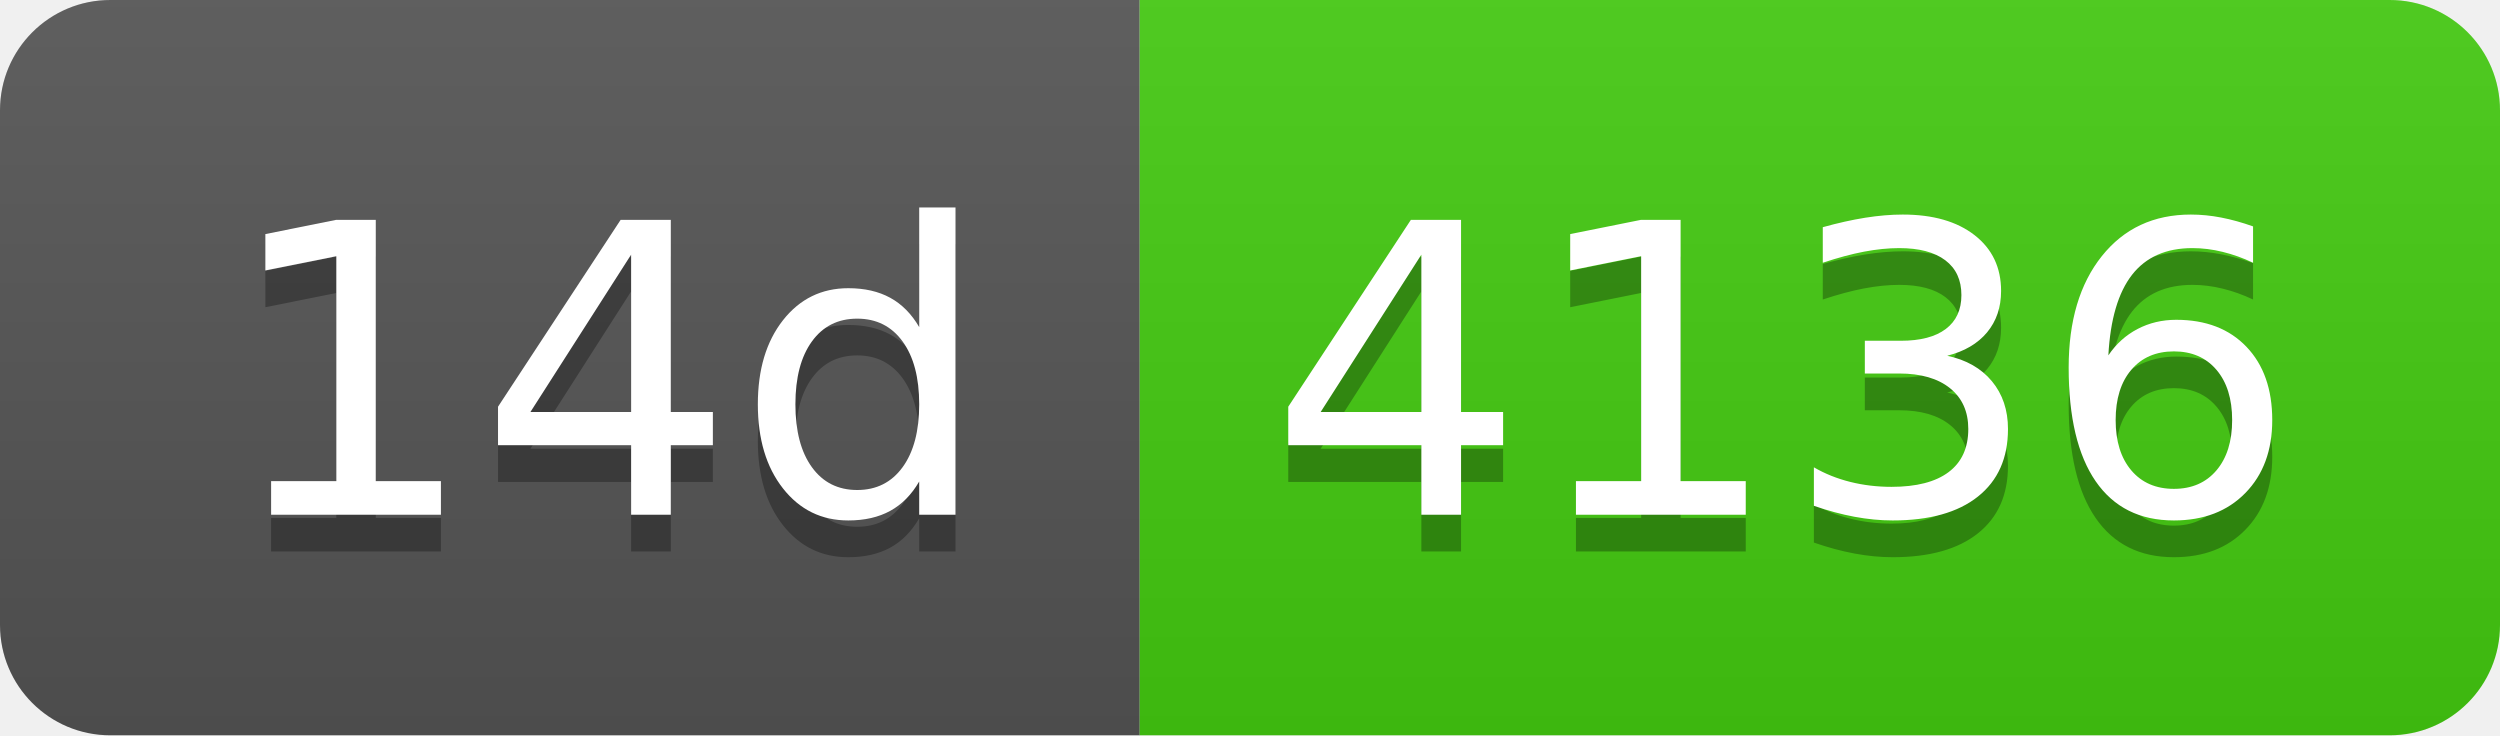
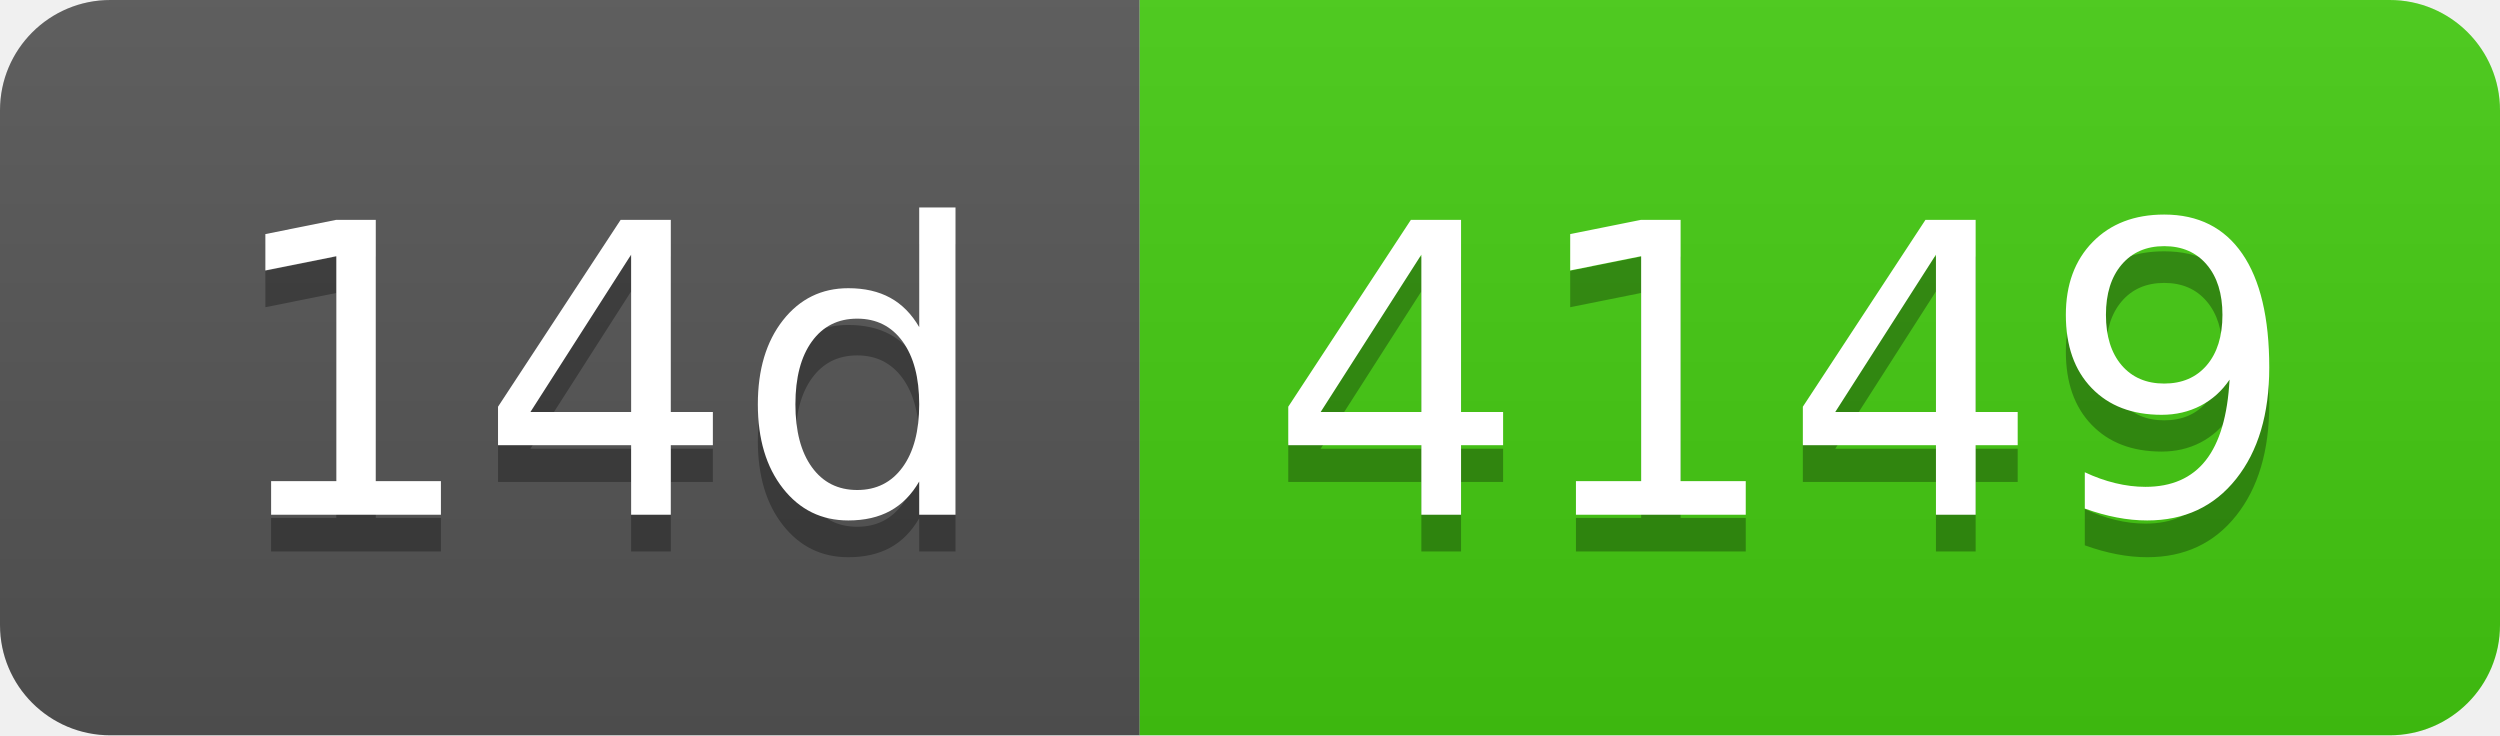
- <svg xmlns="http://www.w3.org/2000/svg" width="68" height="20" role="img" aria-label="14d: 4136">
+ <svg xmlns="http://www.w3.org/2000/svg" width="68" height="20" role="img" aria-label="14d: 4149">
  <linearGradient id="s" x2="0" y2="100%">
    <stop offset="0" stop-color="#bbb" stop-opacity=".1" />
    <stop offset="1" stop-opacity=".1" />
  </linearGradient>
  <clipPath id="r">
    <rect width="68" height="20" rx="3" fill="#fff" />
  </clipPath>
  <g clip-path="url(#r)">
    <rect width="31" height="20" fill="#555" />
    <rect x="31" width="37" height="20" fill="#4c1" />
    <rect width="68" height="20" fill="url(#s)" />
  </g>
  <g fill="#fff" text-anchor="middle" font-family="Verdana,Geneva,DejaVu Sans,sans-serif" text-rendering="geometricPrecision" font-size="110">
    <text aria-hidden="true" x="165" y="150" fill="#010101" fill-opacity=".3" transform="scale(.1)" textLength="210">14d</text>
    <text x="165" y="140" transform="scale(.1)" fill="#fff" textLength="210">14d</text>
-     <text aria-hidden="true" x="485" y="150" fill="#010101" fill-opacity=".3" transform="scale(.1)" textLength="270">4136</text>
-     <text x="485" y="140" transform="scale(.1)" fill="#fff" textLength="270">4136</text>
+     <text aria-hidden="true" x="485" y="150" fill="#010101" fill-opacity=".3" transform="scale(.1)" textLength="270">4149</text>
+     <text x="485" y="140" transform="scale(.1)" fill="#fff" textLength="270">4149</text>
  </g>
</svg>
